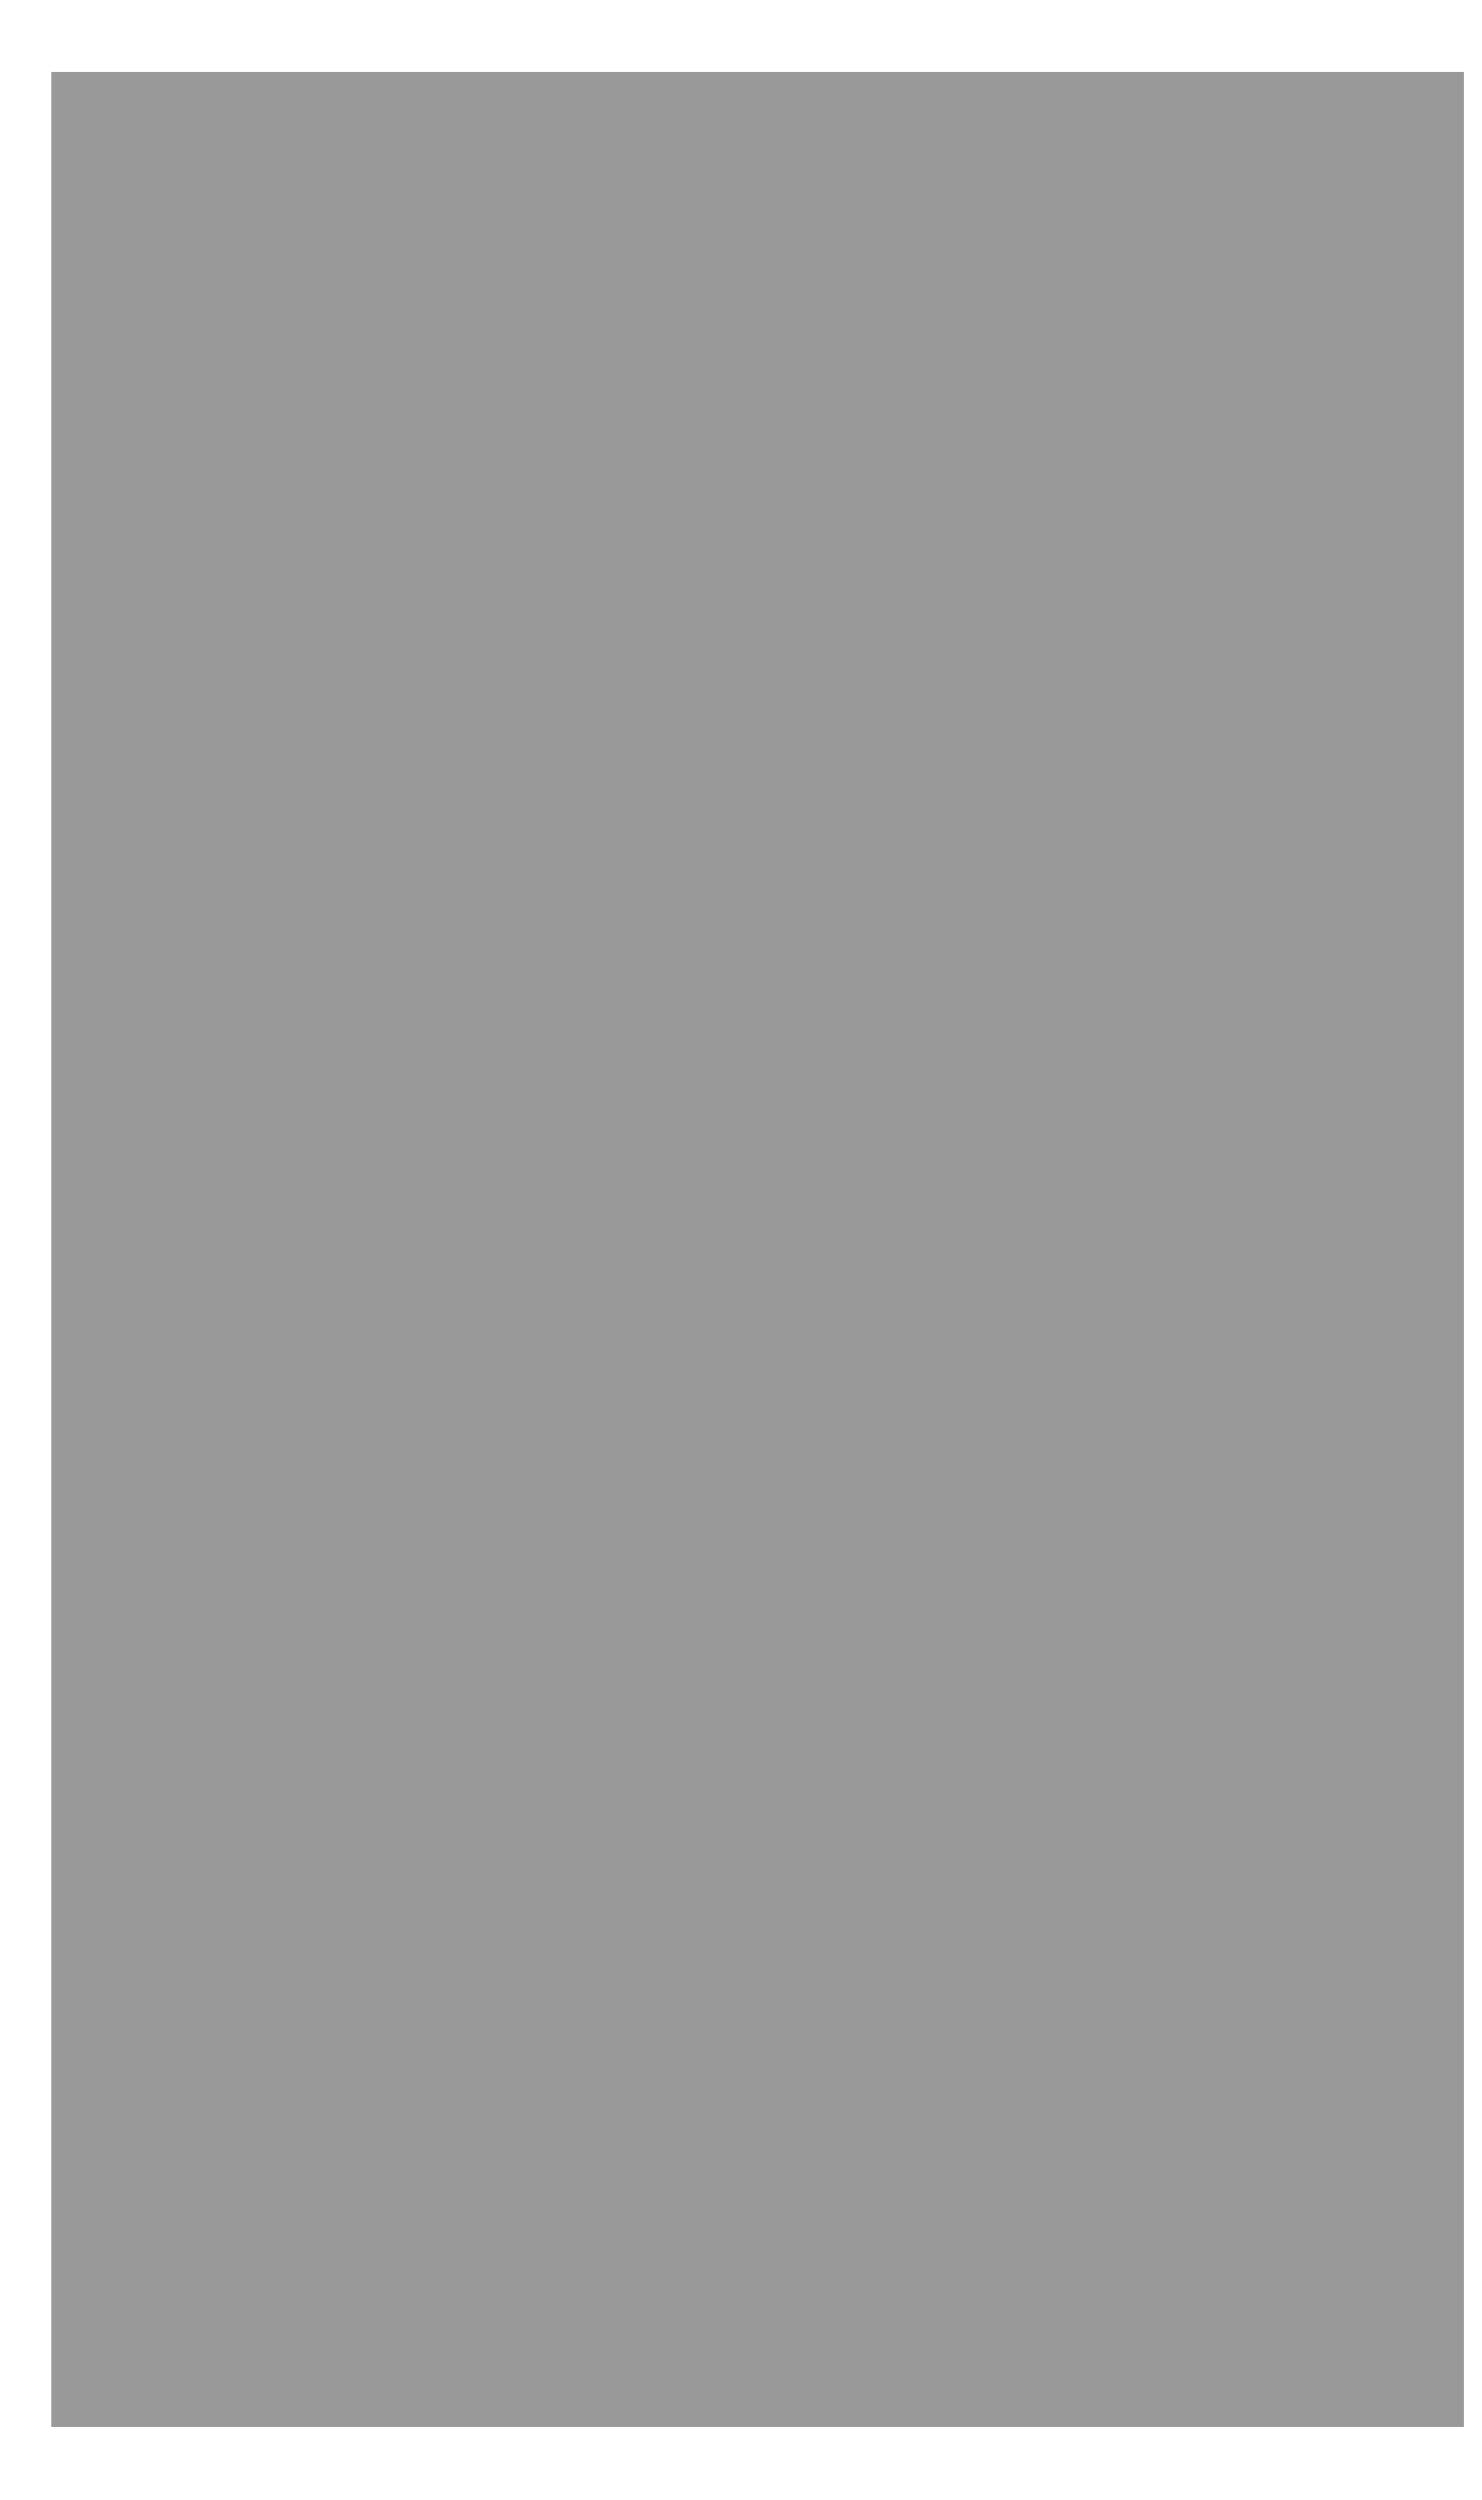
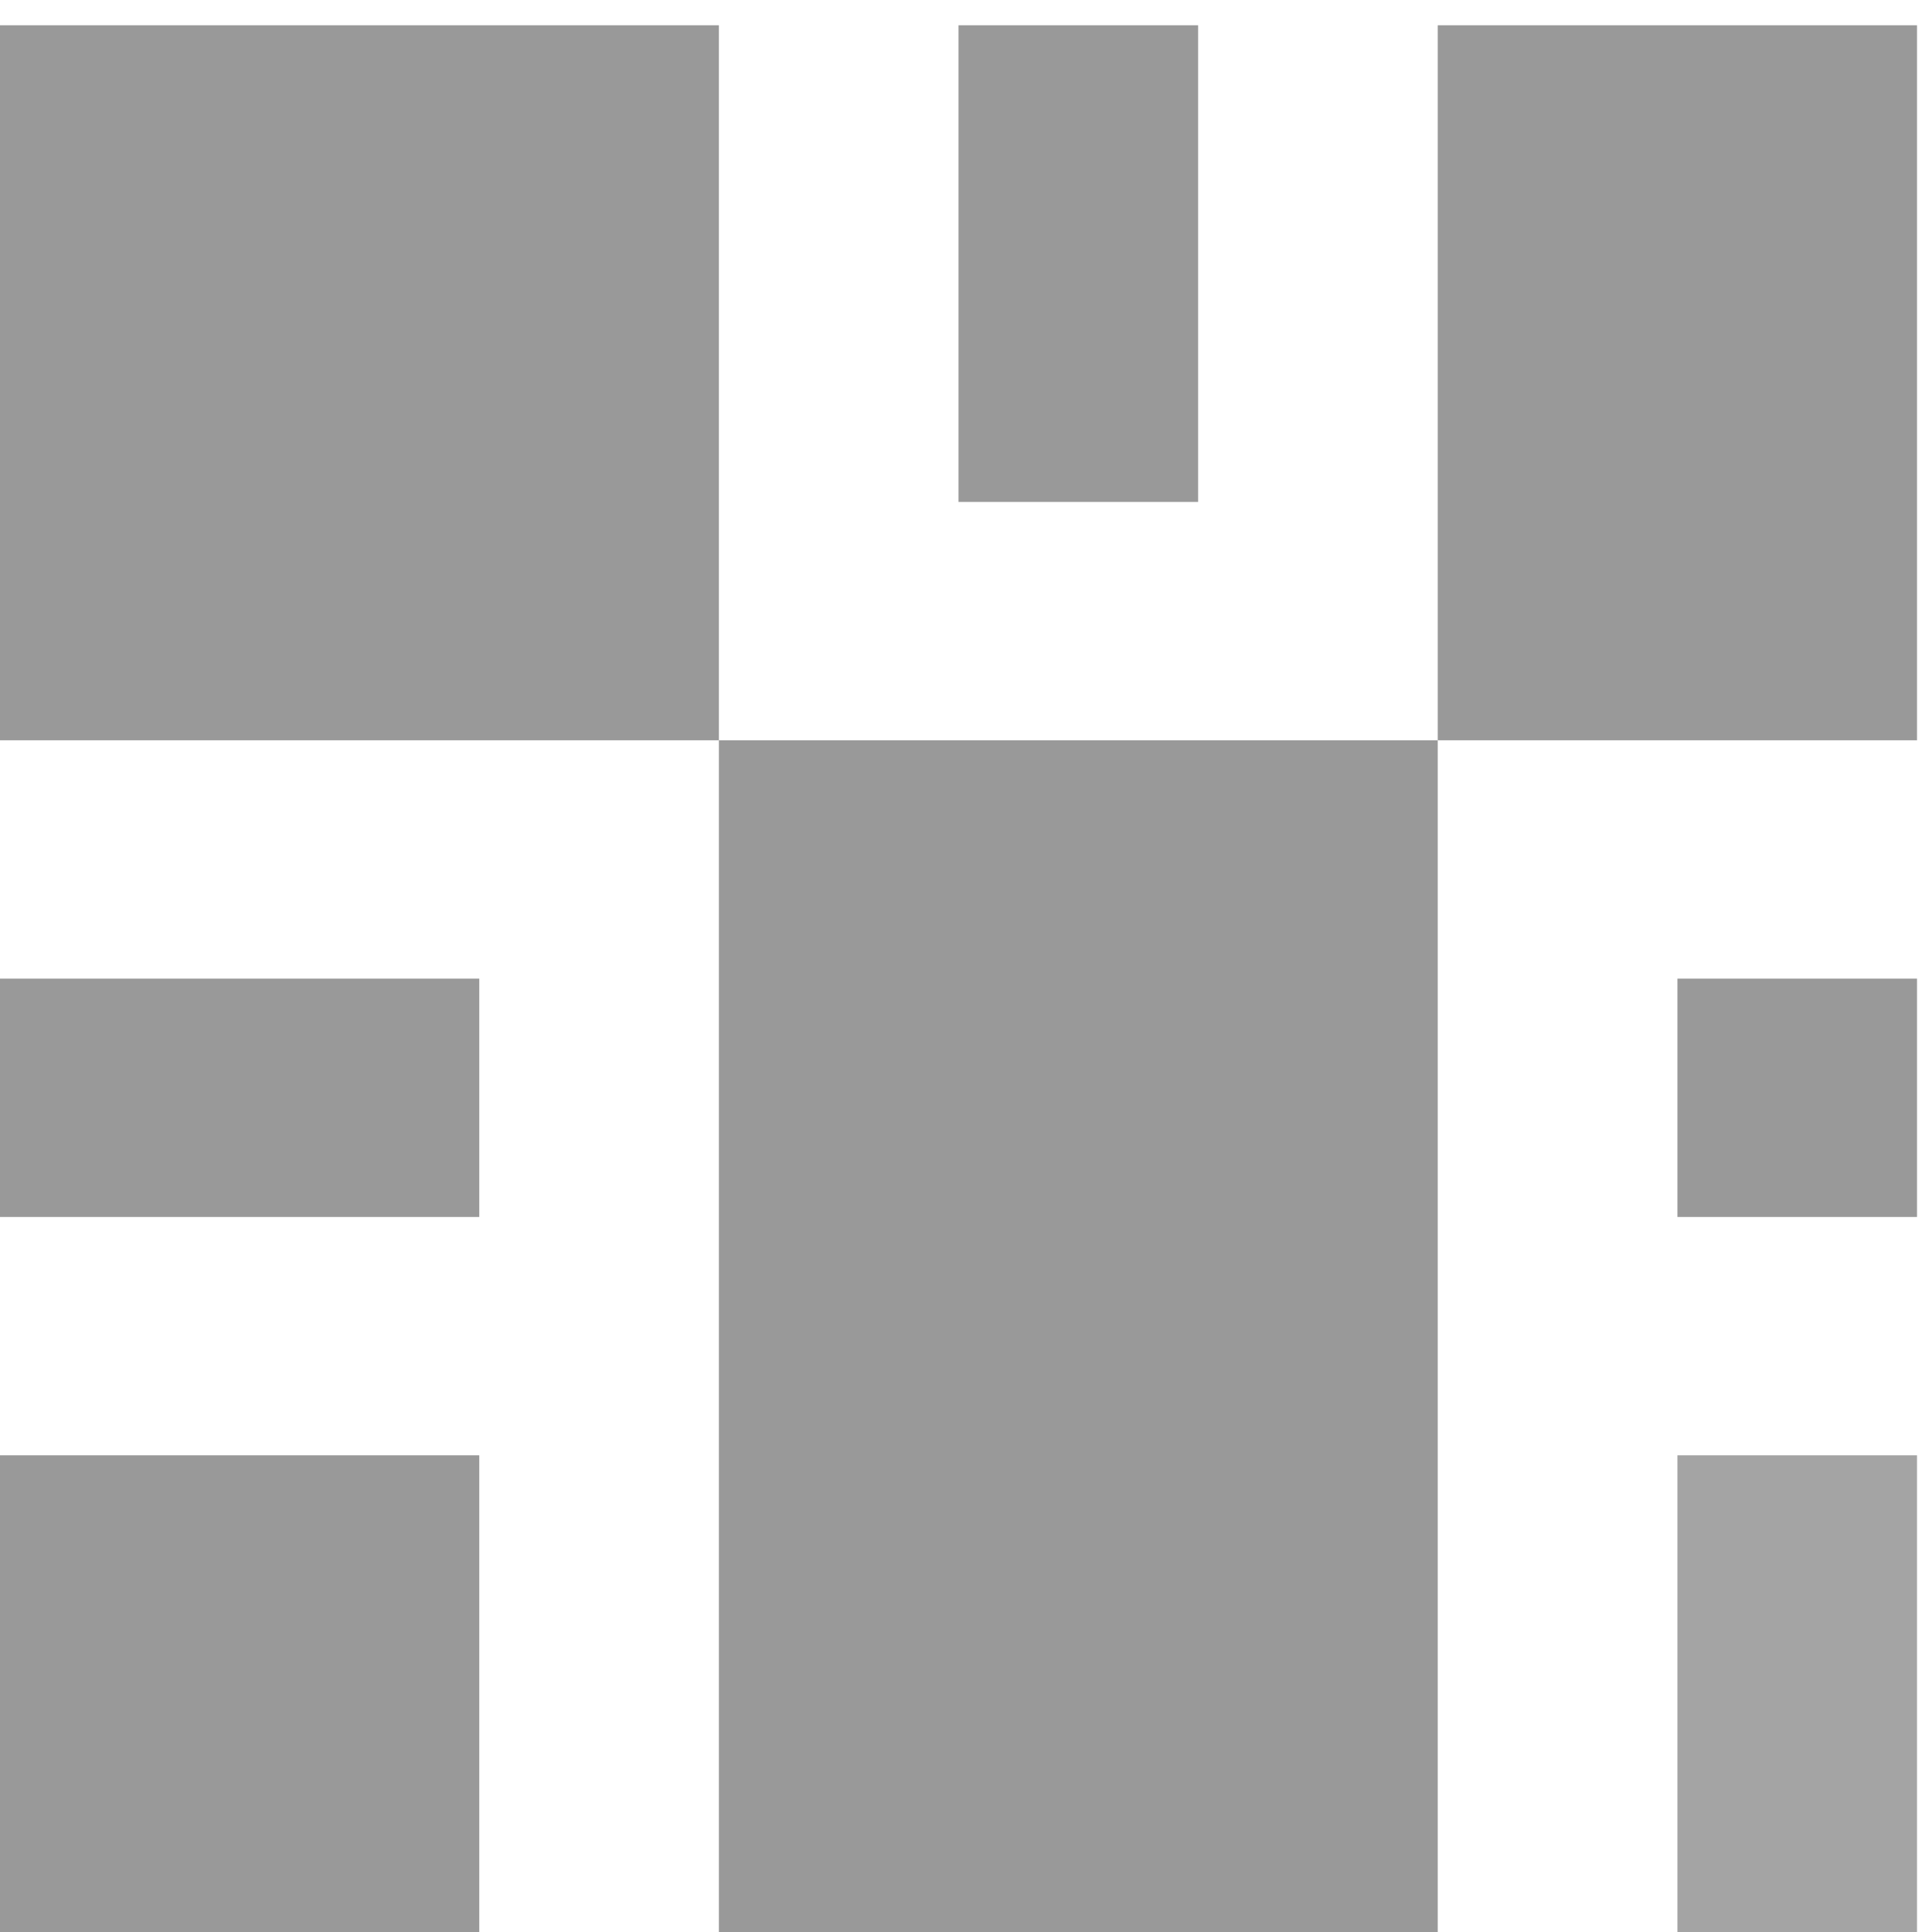
- <svg xmlns="http://www.w3.org/2000/svg" width="16" height="27" viewBox="0 0 16 27" fill="none">
-   <path d="M15.81 0.777H0.554V26.211H15.81V0.777Z" fill="#999999" />
+ <svg xmlns="http://www.w3.org/2000/svg" width="41" height="41" viewBox="0 0 41 41" fill="none">
+   <path d="M15.256 0.536H0V15.71H15.256V0.536Z" fill="#999999" />
+   <path d="M25.426 0.536H20.341V10.652H25.426V0.536Z" fill="#999999" />
+   <path d="M40.682 0.536H30.511V15.71H40.682V0.536Z" fill="#999999" />
+   <path d="M30.511 15.71H15.256V41H30.511V15.71Z" fill="#999999" />
+   <path d="M10.171 30.884H0V41H10.171V30.884Z" fill="#999999" />
+   <path d="M10.171 20.768H0V25.826H10.171V20.768Z" fill="#999999" />
+   <path opacity="0.89" d="M40.682 30.884H35.597V41H40.682V30.884Z" fill="#999999" />
+   <path d="M40.682 20.768H35.597V25.826H40.682V20.768Z" fill="#999999" />
</svg>
